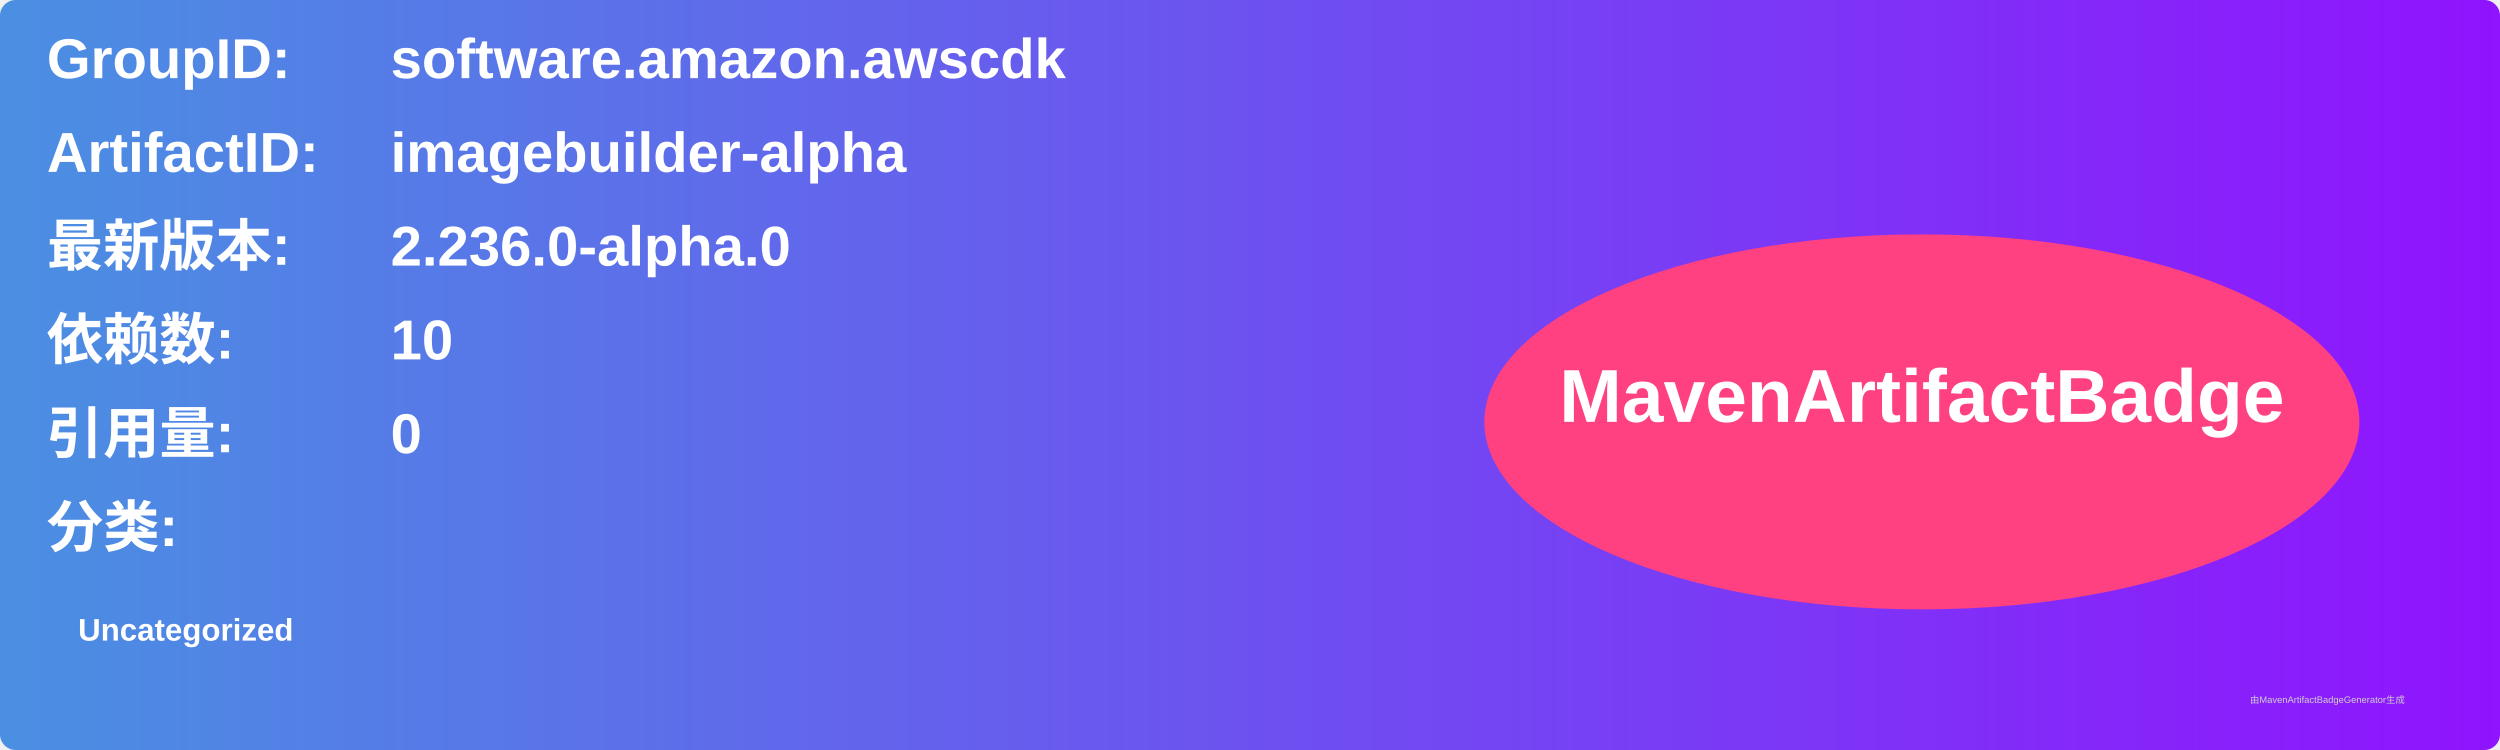
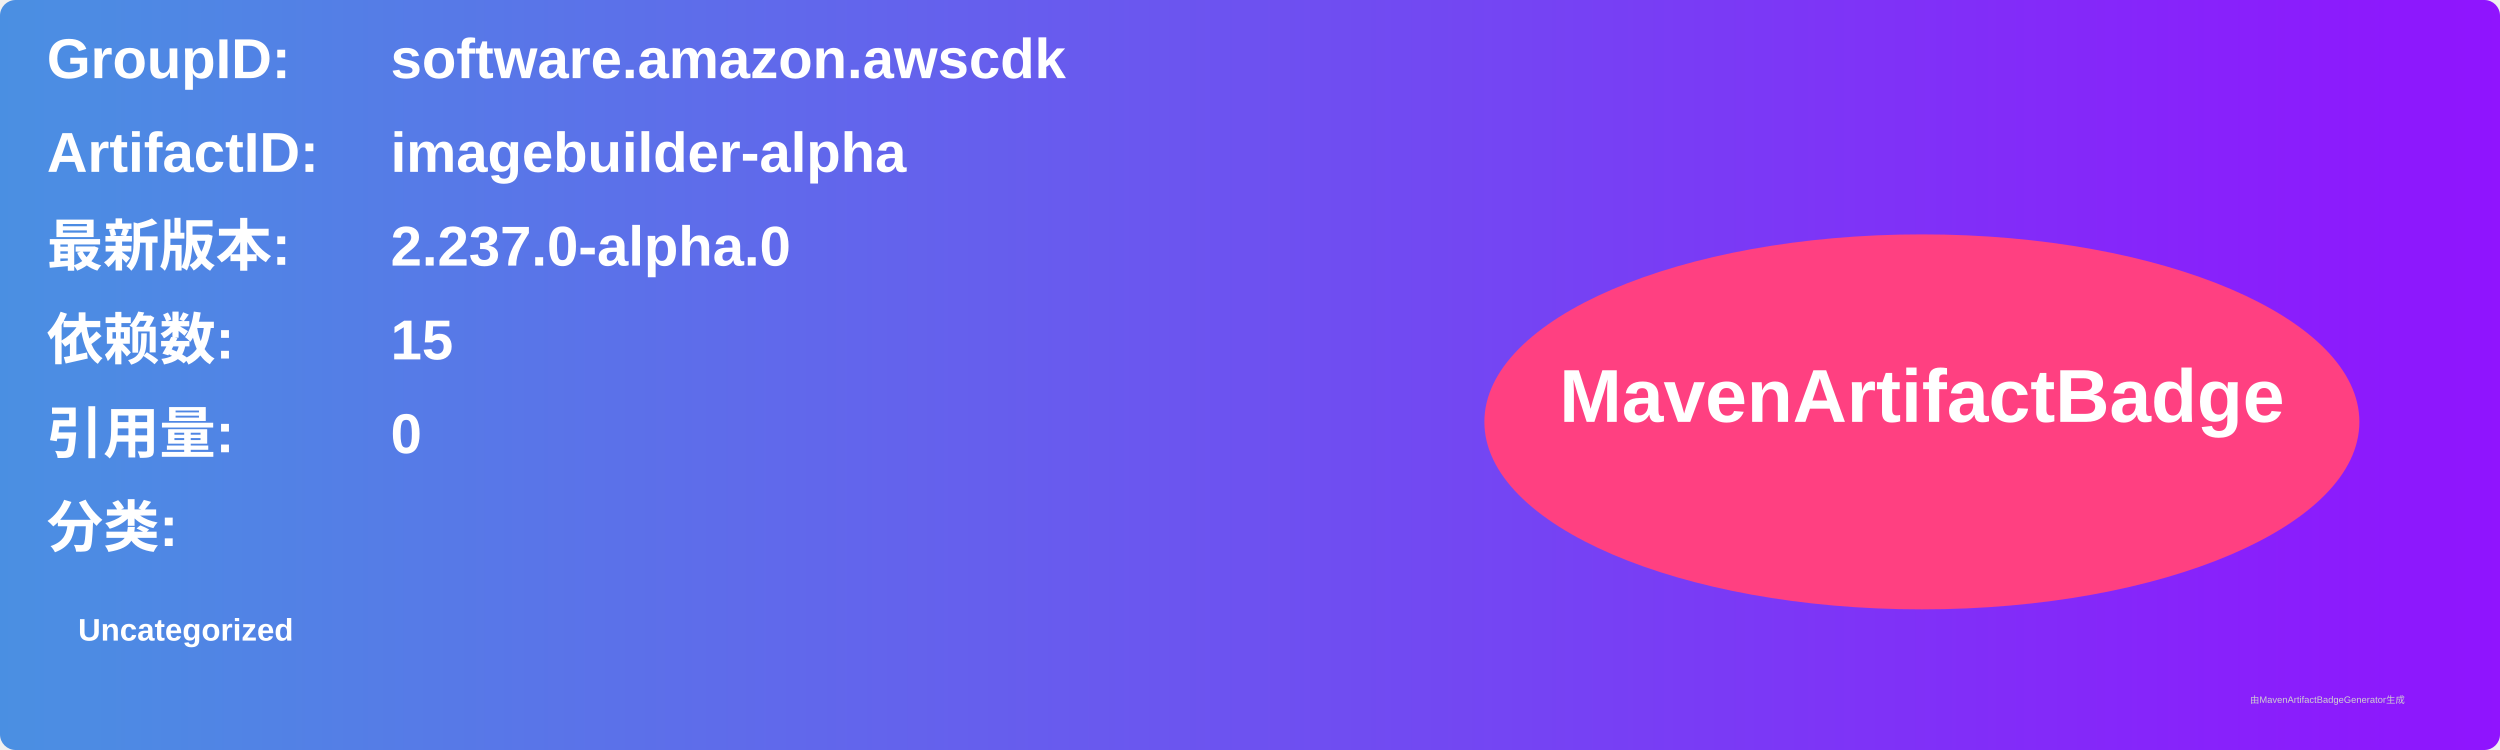
<svg xmlns="http://www.w3.org/2000/svg" width="800" height="240" viewBox="0 0 800 240">
  <linearGradient id="grad" x1="0%" y1="0%" x2="100%" y2="0%">
    <stop offset="0%" stop-color="#4a90e2" />
    <stop offset="100%" stop-color="#9013fe" />
  </linearGradient>
  <rect width="100%" height="100%" rx="5" ry="5" fill="url(#grad)" />
  <g transform="translate(15, 15)">
    <text x="0" y="10" font-family="Arial" font-size="18" fill="white" font-weight="bold" width="260">GroupID:</text>
    <text x="110" y="10" font-family="Arial" font-size="18" fill="white" font-weight="bold" width="460">software.amazon.awscdk</text>
    <text x="0" y="40" font-family="Arial" font-size="18" fill="white" font-weight="bold" width="260">ArtifactID:</text>
    <text x="110" y="40" font-family="Arial" font-size="18" fill="white" font-weight="bold" width="460">imagebuilder-alpha</text>
    <text x="0" y="70" font-family="Arial" font-size="18" fill="white" font-weight="bold">最新版本:</text>
    <text x="110" y="70" font-family="Arial" font-size="18" fill="white" font-weight="bold">
-       <tspan font-weight="bold">2.236.0-alpha.0</tspan>
+       <tspan font-weight="bold">2.237.0-alpha.0</tspan>
    </text>
    <text x="0" y="100" font-family="Arial" font-size="18" fill="white" font-weight="bold">依赖数: </text>
    <text x="110" y="100" font-family="Arial" font-size="18" fill="white">
-       <tspan font-weight="bold">10</tspan>
+       <tspan font-weight="bold">15</tspan>
    </text>
    <text x="0" y="130" font-family="Arial" font-size="18" fill="white" font-weight="bold">引用量: </text>
    <text x="110" y="130" font-family="Arial" font-size="18" fill="white">
      <tspan font-weight="bold">0</tspan>
    </text>
    <text x="0" y="160" font-family="Arial" font-size="18" fill="white" font-weight="bold">分类:</text>
    <text x="10" y="190" font-family="Arial" font-size="10" fill="white">
      <tspan font-weight="bold">Uncategorized</tspan>
    </text>
    <ellipse cx="600" cy="120" rx="140" ry="60" fill="#ff4081" />
    <text x="600" y="120" text-anchor="middle" font-family="Arial" font-size="24" fill="white" font-weight="bold">MavenArtifactBadge</text>
  </g>
  <text x="720" y="225" font-family="Arial" font-size="3" fill="#d0d0d0">由MavenArtifactBadgeGenerator生成</text>
</svg>
